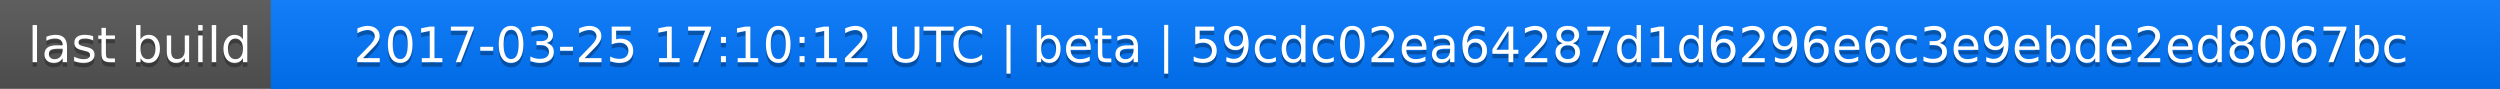
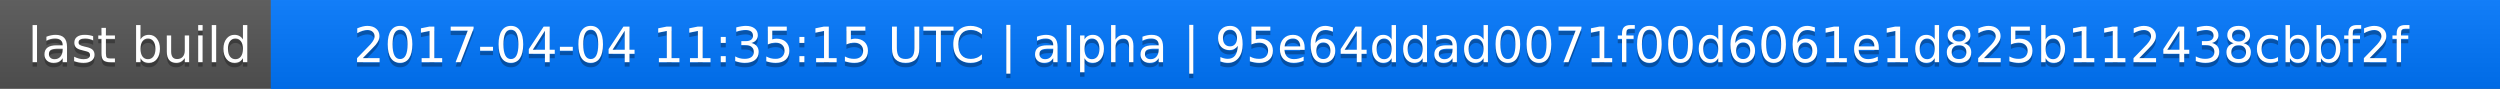
<svg xmlns="http://www.w3.org/2000/svg" width="563" height="20">
  <linearGradient id="a" x2="0" y2="100%">
    <stop offset="0" stop-color="#bbb" stop-opacity=".1" />
    <stop offset="1" stop-opacity=".1" />
  </linearGradient>
  <rect rx="0" width="563" height="20" fill="#555" />
  <rect rx="0" x="61" width="502" height="20" fill="#07f" />
  <path fill="#07f" d="M61 0h4v20h-4z" />
  <rect rx="0" width="563" height="20" fill="url(#a)" />
  <g fill="#fff" text-anchor="middle" font-family="DejaVu Sans,Verdana,Geneva,sans-serif" font-size="11">
    <text x="31.5" y="15" fill="#010101" fill-opacity=".3">last build</text>
    <text x="31.5" y="14">last build</text>
-     <text x="311" y="15" fill="#010101" fill-opacity=".3">2017-03-25 17:10:12 UTC | beta | 59cdc02ea64287d1d6296e6c3e9ebde2ed8067bc</text>
-     <text x="311" y="14">2017-03-25 17:10:12 UTC | beta | 59cdc02ea64287d1d6296e6c3e9ebde2ed8067bc</text>
+     <text x="311" y="15" fill="#010101" fill-opacity=".3">2017-04-04 11:35:15 UTC | alpha | 95e64ddad0071f00d6061e1d825b112438cbbf2f</text>
+     <text x="311" y="14">2017-04-04 11:35:15 UTC | alpha | 95e64ddad0071f00d6061e1d825b112438cbbf2f</text>
  </g>
</svg>
